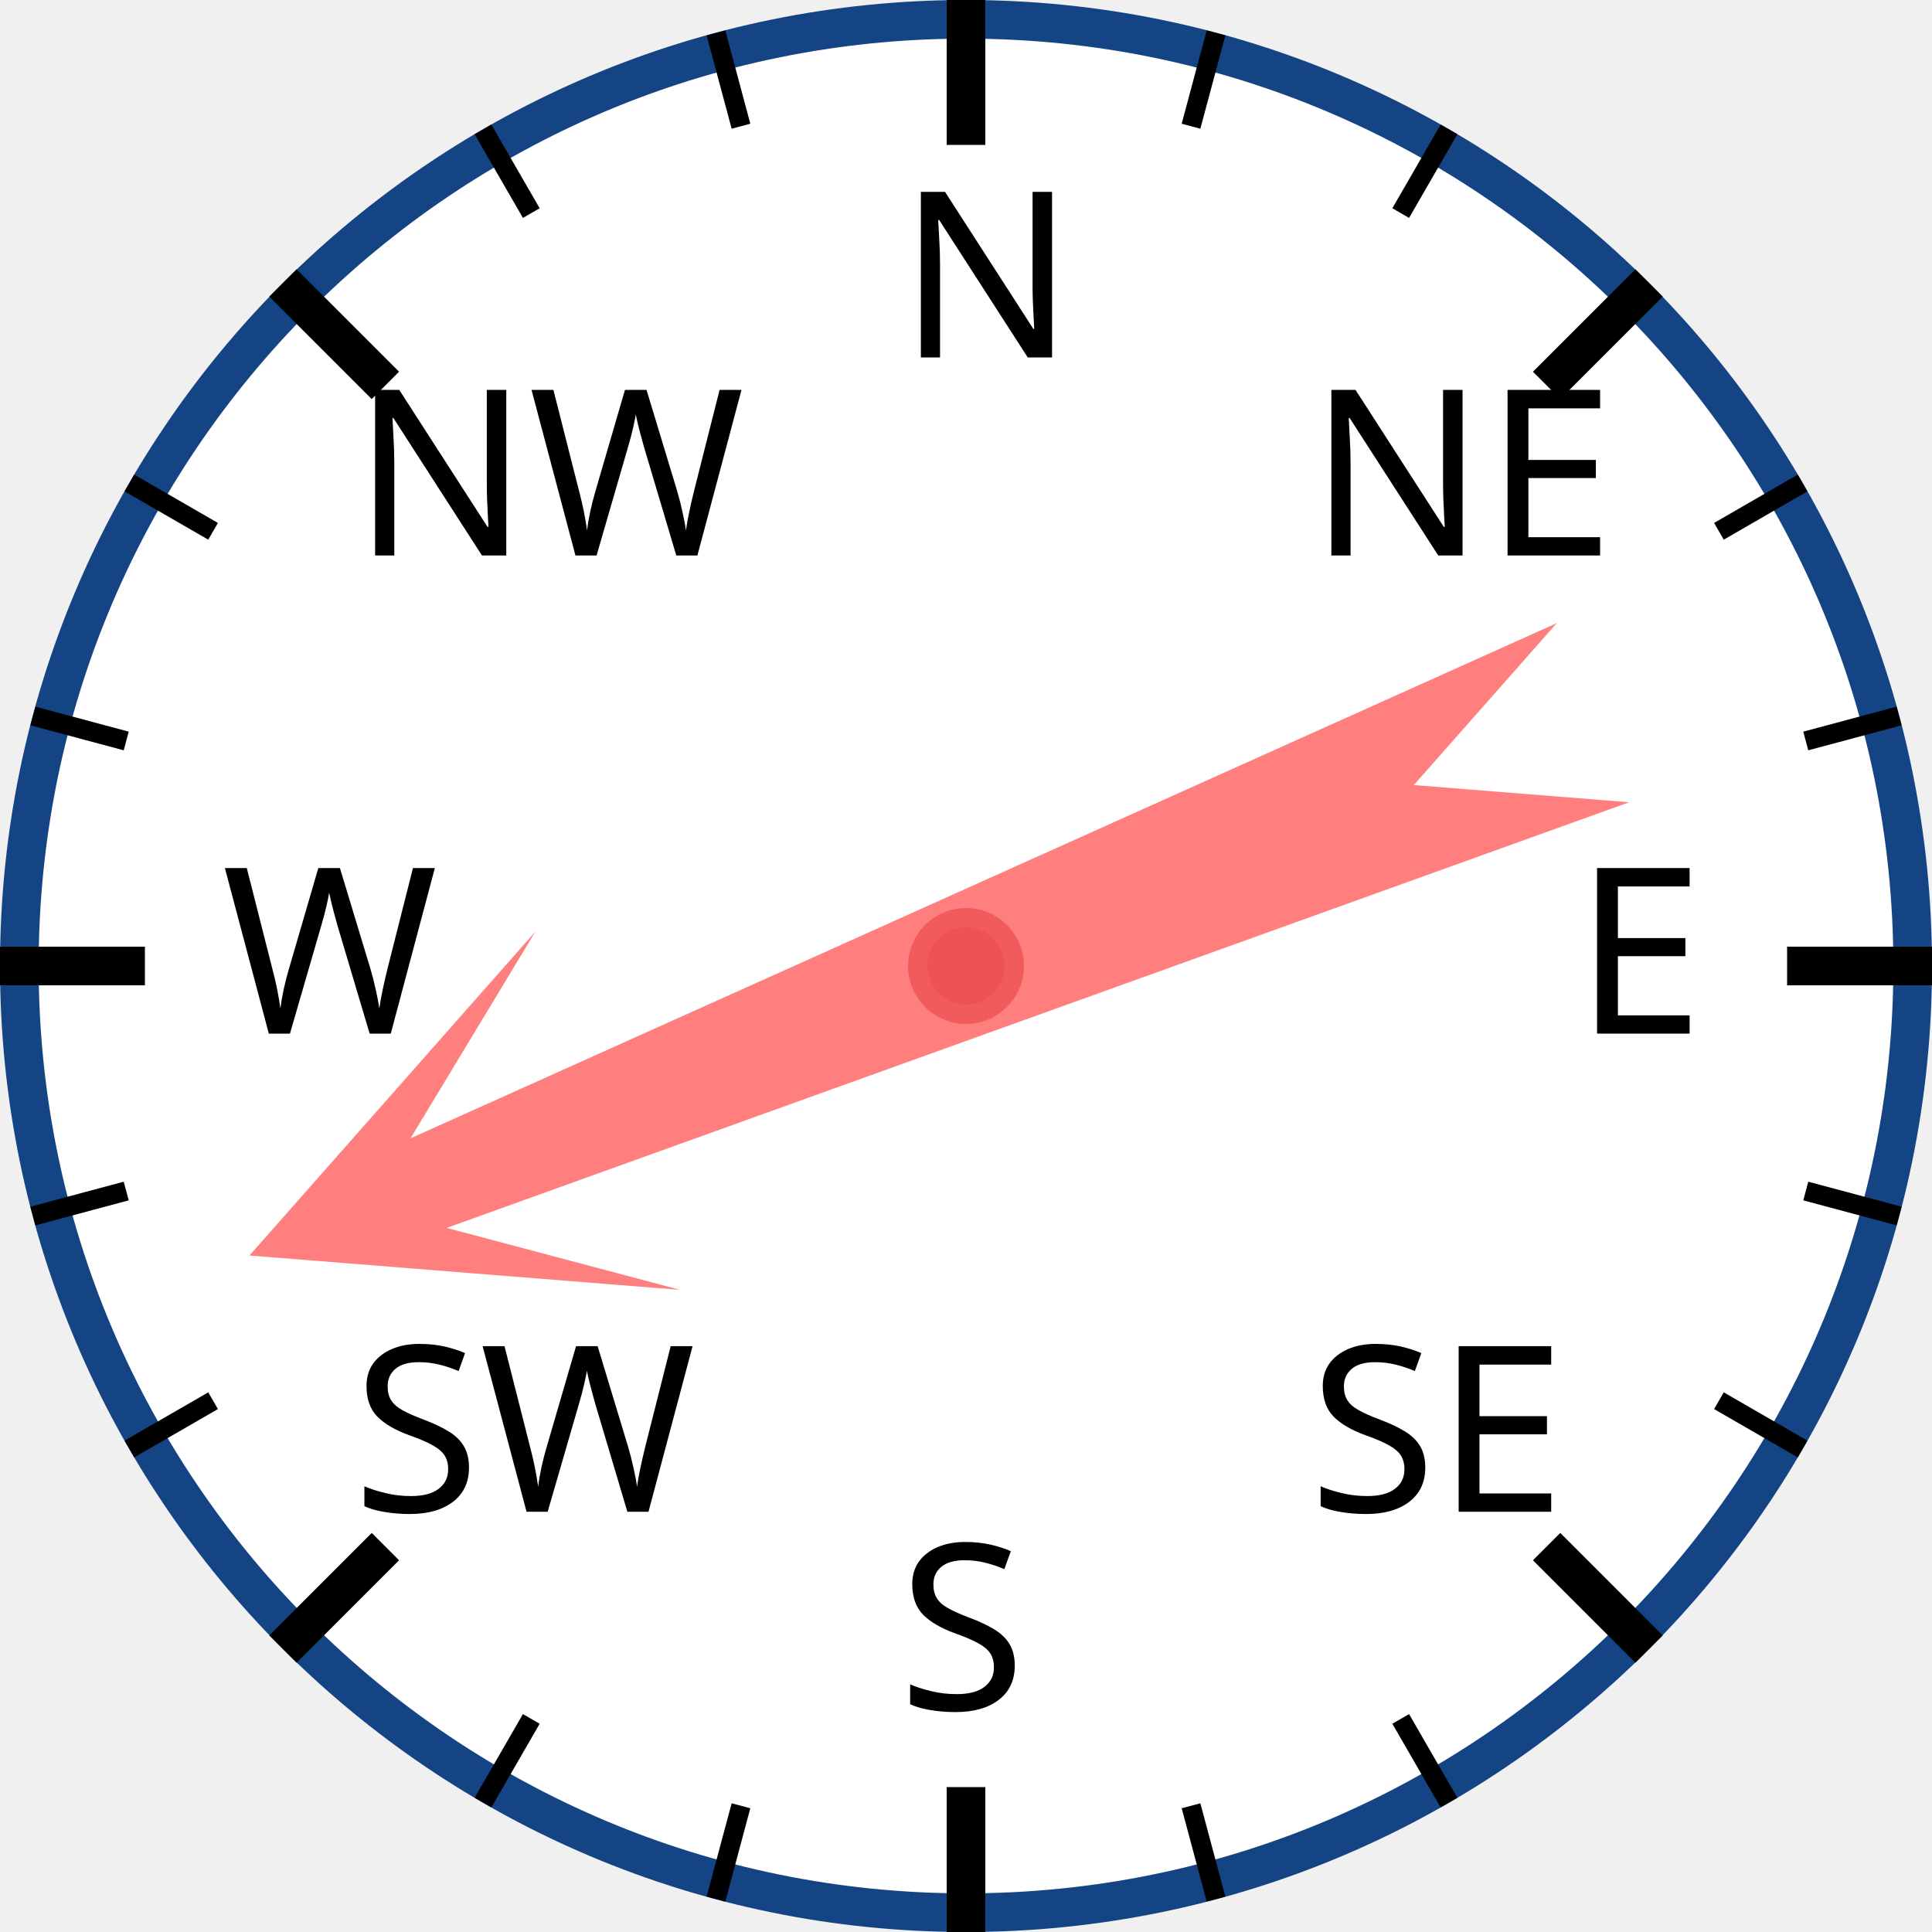
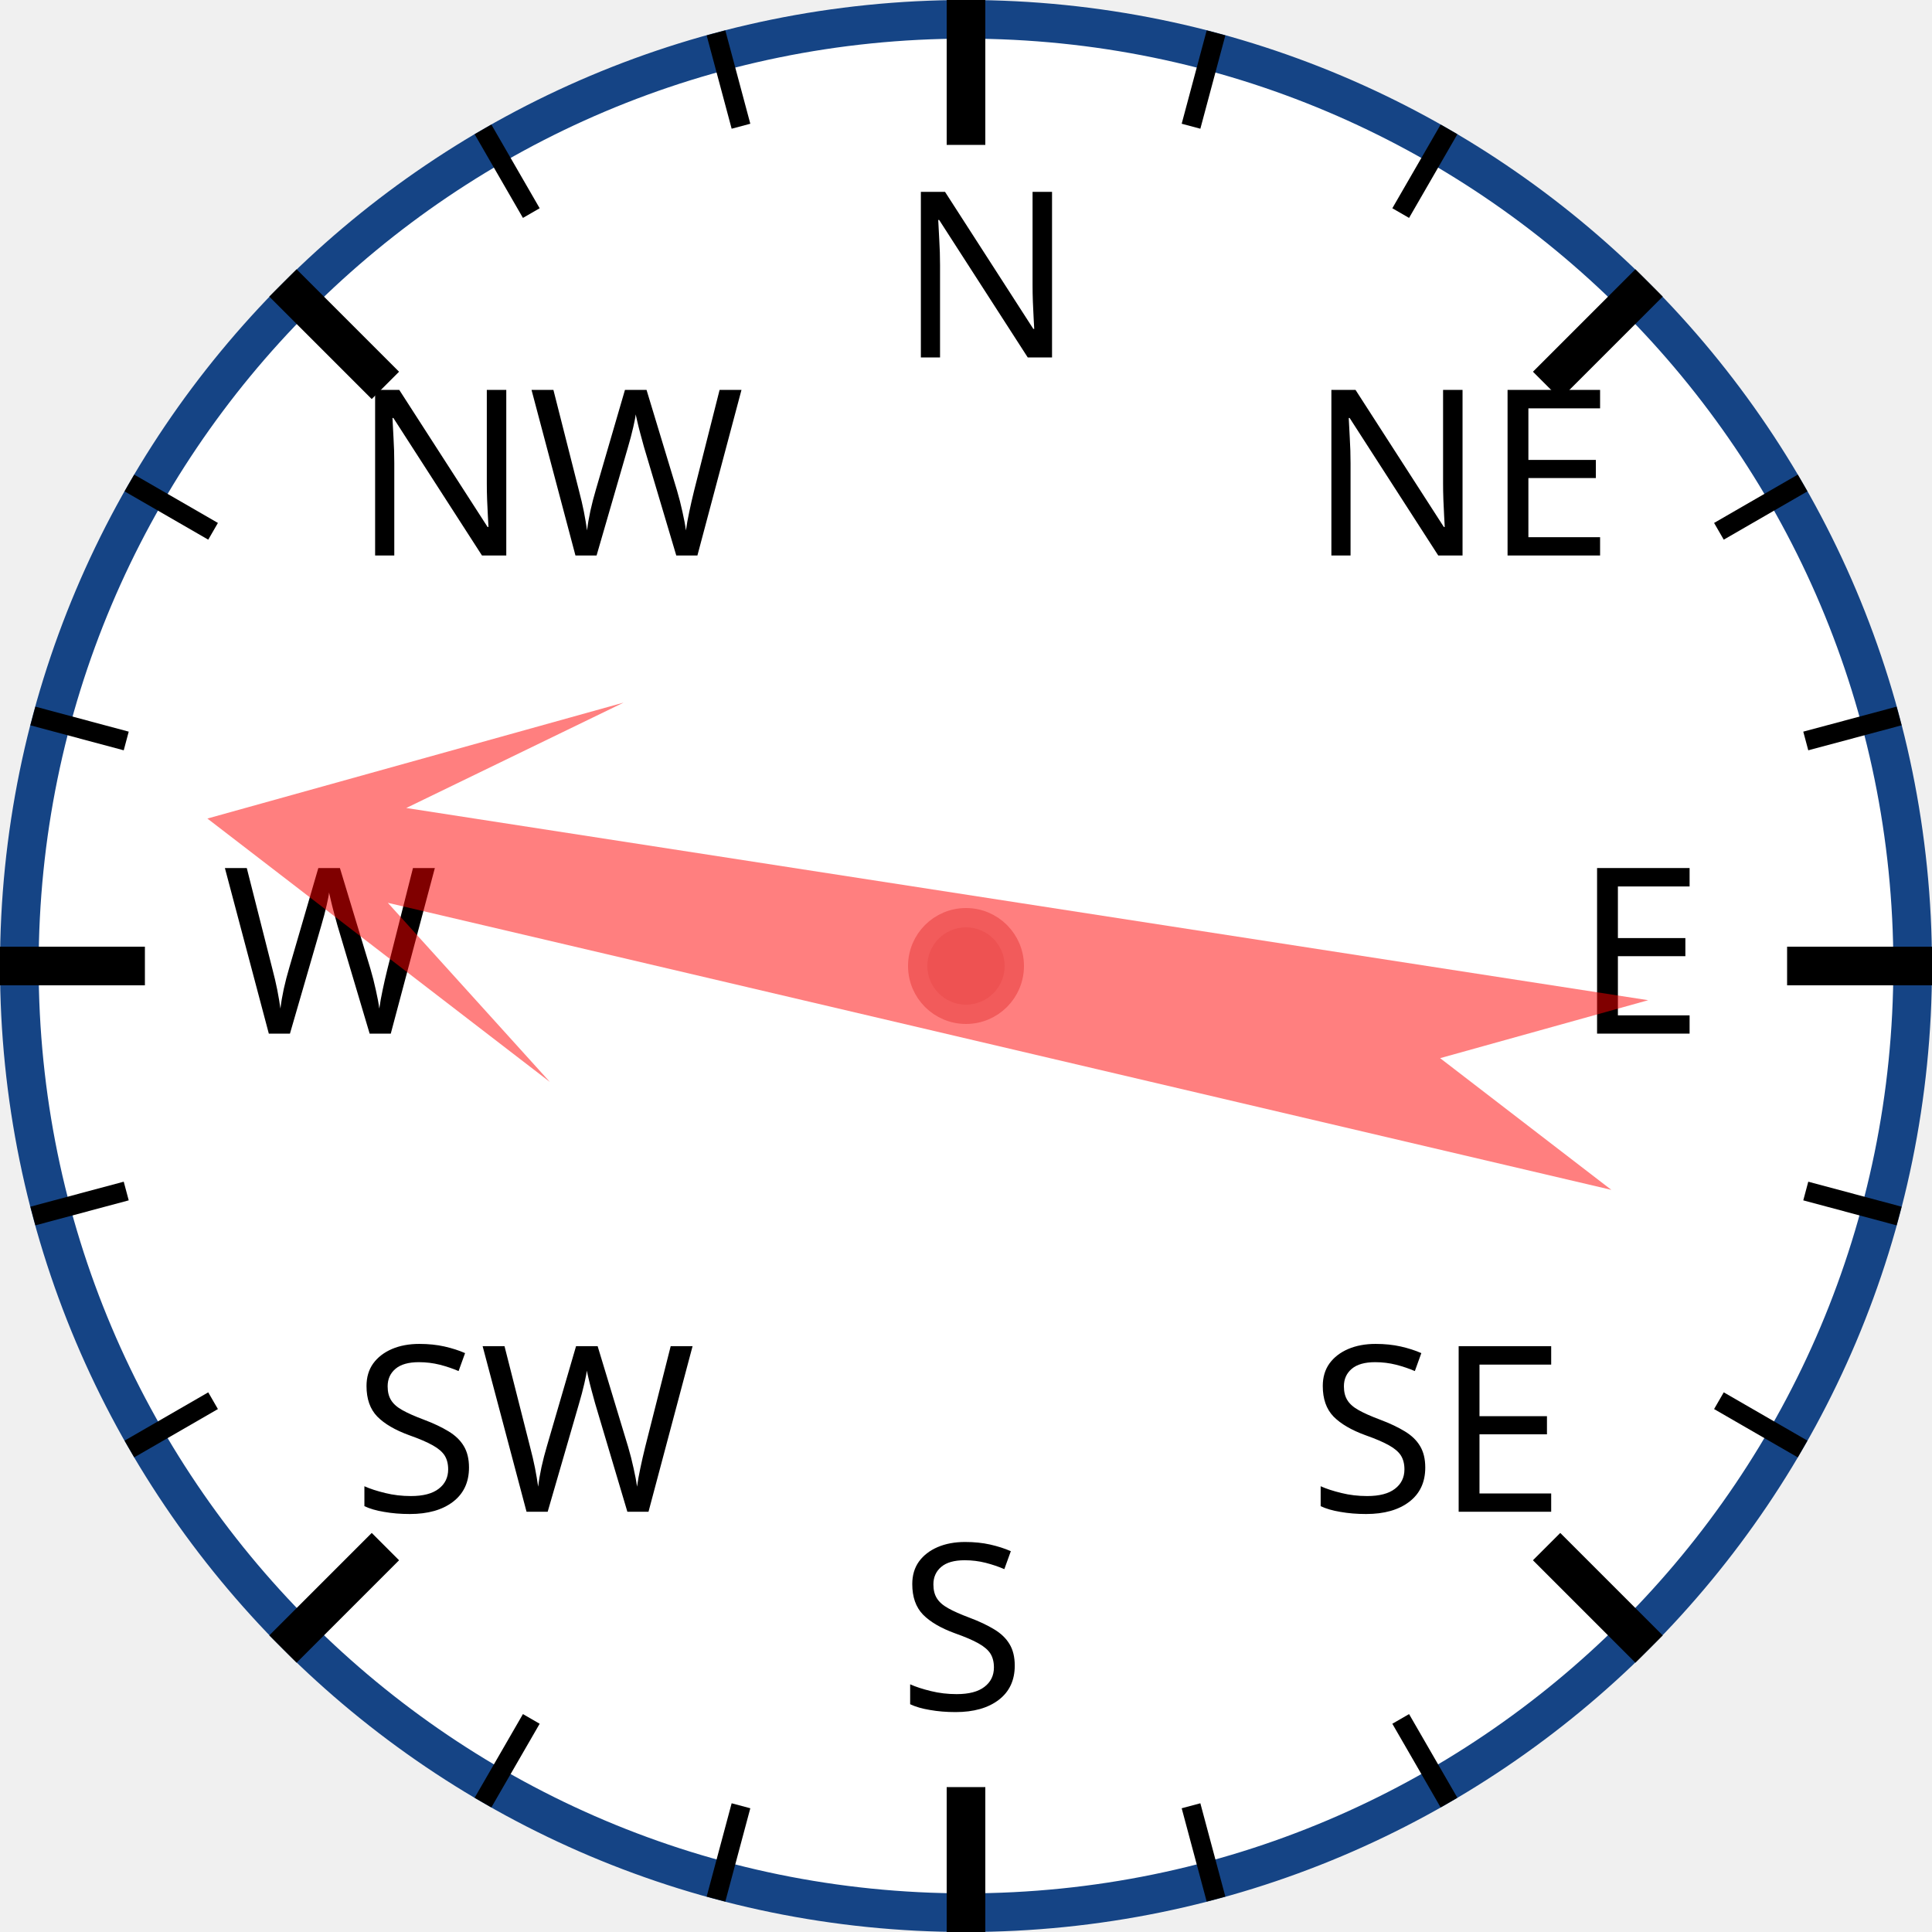
<svg xmlns="http://www.w3.org/2000/svg" width="120px" height="120px" viewBox="0 0 200 200">
  <circle cx="100" cy="100" r="98" style="fill: white; stroke: #154485; stroke-width: 4;" />
  <text x="93.0" y="37.0" style="font-family: sans-serif; font-size: 18pt;">N</text>
  <line x1="100.0" y1="0.0" x2="100.0" y2="15.0" style="stroke: black; stroke-width: 4;" />
  <line x1="74.118" y1="3.407" x2="76.706" y2="13.067" style="stroke: black; stroke-width: 2;" />
  <line x1="50" y1="13.397" x2="55" y2="22.058" style="stroke: black; stroke-width: 2;" />
  <text x="36.503" y="57.503" style="font-family: sans-serif; font-size: 18pt;">NW</text>
  <line x1="29.289" y1="29.289" x2="39.896" y2="39.896" style="stroke: black; stroke-width: 4;" />
  <line x1="13.397" y1="50" x2="22.058" y2="55" style="stroke: black; stroke-width: 2;" />
  <line x1="3.407" y1="74.118" x2="13.067" y2="76.706" style="stroke: black; stroke-width: 2;" />
  <text x="23.0" y="107.0" style="font-family: sans-serif; font-size: 18pt;">W</text>
  <line x1="0.0" y1="100.0" x2="15.0" y2="100.0" style="stroke: black; stroke-width: 4;" />
  <line x1="3.407" y1="125.882" x2="13.067" y2="123.294" style="stroke: black; stroke-width: 2;" />
  <line x1="13.397" y1="150" x2="22.058" y2="145" style="stroke: black; stroke-width: 2;" />
  <text x="36.503" y="156.497" style="font-family: sans-serif; font-size: 18pt;">SW</text>
  <line x1="29.289" y1="170.711" x2="39.896" y2="160.104" style="stroke: black; stroke-width: 4;" />
  <line x1="50" y1="186.603" x2="55" y2="177.942" style="stroke: black; stroke-width: 2;" />
  <line x1="74.118" y1="196.593" x2="76.706" y2="186.933" style="stroke: black; stroke-width: 2;" />
  <text x="93" y="177.0" style="font-family: sans-serif; font-size: 18pt;">S</text>
  <line x1="100" y1="200.0" x2="100" y2="185.0" style="stroke: black; stroke-width: 4;" />
  <line x1="125.882" y1="196.593" x2="123.294" y2="186.933" style="stroke: black; stroke-width: 2;" />
  <line x1="150.0" y1="186.603" x2="145.0" y2="177.942" style="stroke: black; stroke-width: 2;" />
  <text x="135.497" y="156.497" style="font-family: sans-serif; font-size: 18pt;">SE</text>
  <line x1="170.711" y1="170.711" x2="160.104" y2="160.104" style="stroke: black; stroke-width: 4;" />
  <line x1="186.603" y1="150" x2="177.942" y2="145" style="stroke: black; stroke-width: 2;" />
  <line x1="196.593" y1="125.882" x2="186.933" y2="123.294" style="stroke: black; stroke-width: 2;" />
  <text x="163.0" y="107" style="font-family: sans-serif; font-size: 18pt;">E</text>
  <line x1="200.0" y1="100" x2="185.0" y2="100" style="stroke: black; stroke-width: 4;" />
  <line x1="196.593" y1="74.118" x2="186.933" y2="76.706" style="stroke: black; stroke-width: 2;" />
  <line x1="186.603" y1="50" x2="177.942" y2="55" style="stroke: black; stroke-width: 2;" />
  <text x="135.497" y="57.503" style="font-family: sans-serif; font-size: 18pt;">NE</text>
  <line x1="170.711" y1="29.289" x2="160.104" y2="39.896" style="stroke: black; stroke-width: 4;" />
  <line x1="150" y1="13.397" x2="145" y2="22.058" style="stroke: black; stroke-width: 2;" />
  <line x1="125.882" y1="3.407" x2="123.294" y2="13.067" style="stroke: black; stroke-width: 2;" />
-   <polygon points="100 20 120 60 105 40 110 170 100 150 90 170 95 40 80 60" style="fill: red; fill-opacity: 0.5;" transform="rotate(248,100,100)" />
+   <polygon points="100 20 120 60 105 40 110 170 100 150 90 170 95 40 80 60" style="fill: red; fill-opacity: 0.5;" transform="rotate(281,100,100)" />
  <circle cx="100" cy="100" r="5" style="fill: #EE5252; stroke: #F25B5B; stroke-width: 2;" />
</svg>
